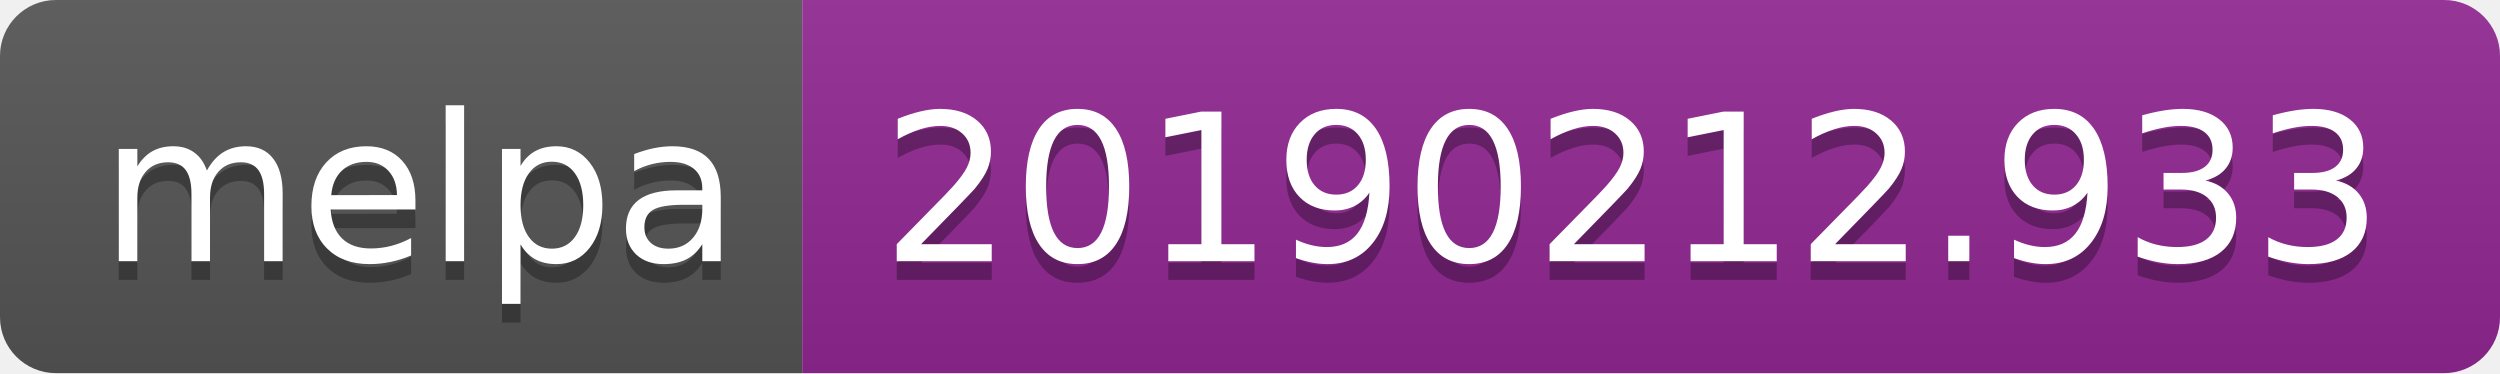
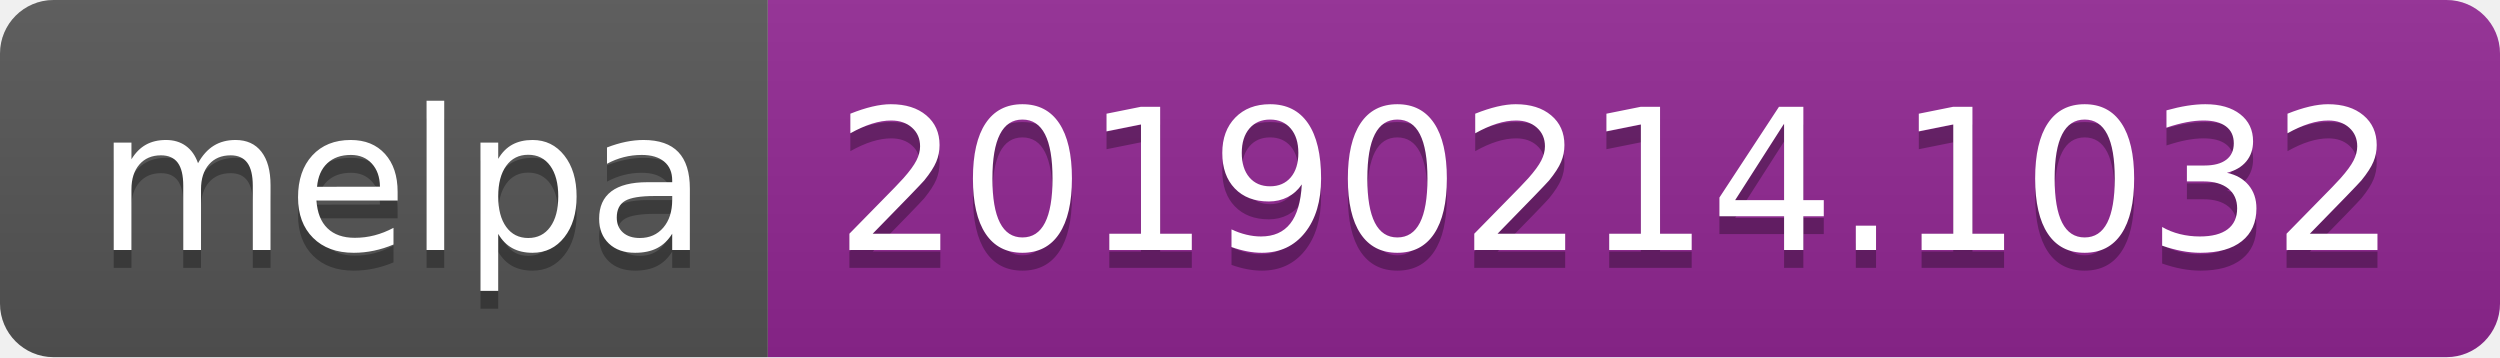
- <svg xmlns="http://www.w3.org/2000/svg" width="134" height="20">
+ <svg xmlns="http://www.w3.org/2000/svg" width="140" height="20">
  <linearGradient id="b" x2="0" y2="100%">
    <stop offset="0" stop-color="#bbb" stop-opacity=".1" />
    <stop offset="1" stop-opacity=".1" />
  </linearGradient>
  <clipPath id="a">
-     <rect width="134" height="20" rx="3" fill="#fff" />
+     <rect width="140" height="20" rx="3" fill="#fff" />
  </clipPath>
  <g clip-path="url(#a)">
    <path fill="#555" d="M0 0h43v20H0z" />
-     <path fill="#922793" d="M43 0h91v20H43z" />
-     <path fill="url(#b)" d="M0 0h134v20H0z" />
+     <path fill="#922793" d="M43 0h97v20H43z" />
+     <path fill="url(#b)" d="M0 0h140v20H0z" />
  </g>
  <g fill="#fff" text-anchor="middle" font-family="DejaVu Sans,Verdana,Geneva,sans-serif" font-size="110">
    <text x="225" y="150" fill="#010101" fill-opacity=".3" transform="scale(.1)" textLength="330">melpa</text>
    <text x="225" y="140" transform="scale(.1)" textLength="330">melpa</text>
-     <text x="875" y="150" fill="#010101" fill-opacity=".3" transform="scale(.1)" textLength="810">20190212.933</text>
-     <text x="875" y="140" transform="scale(.1)" textLength="810">20190212.933</text>
+     <text x="905" y="150" fill="#010101" fill-opacity=".3" transform="scale(.1)" textLength="870">20190214.1032</text>
+     <text x="905" y="140" transform="scale(.1)" textLength="870">20190214.1032</text>
  </g>
</svg>
